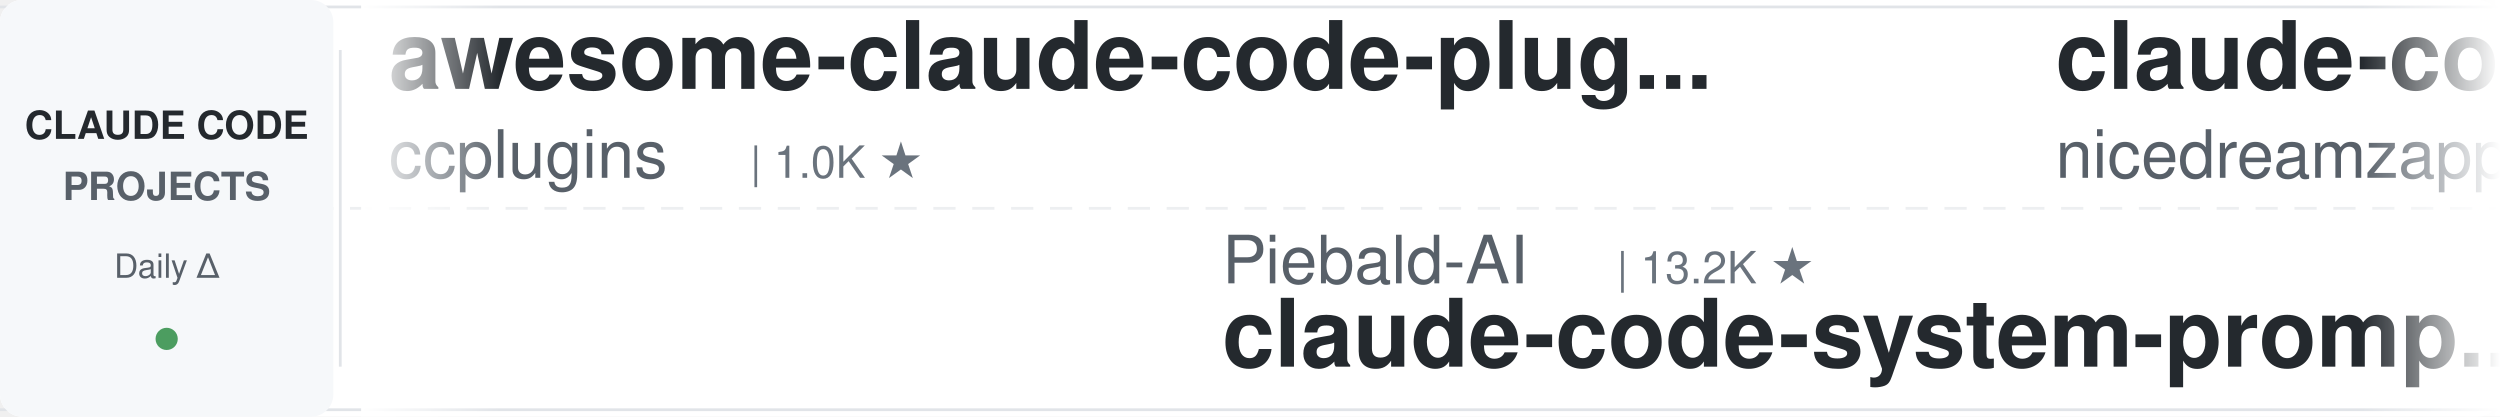
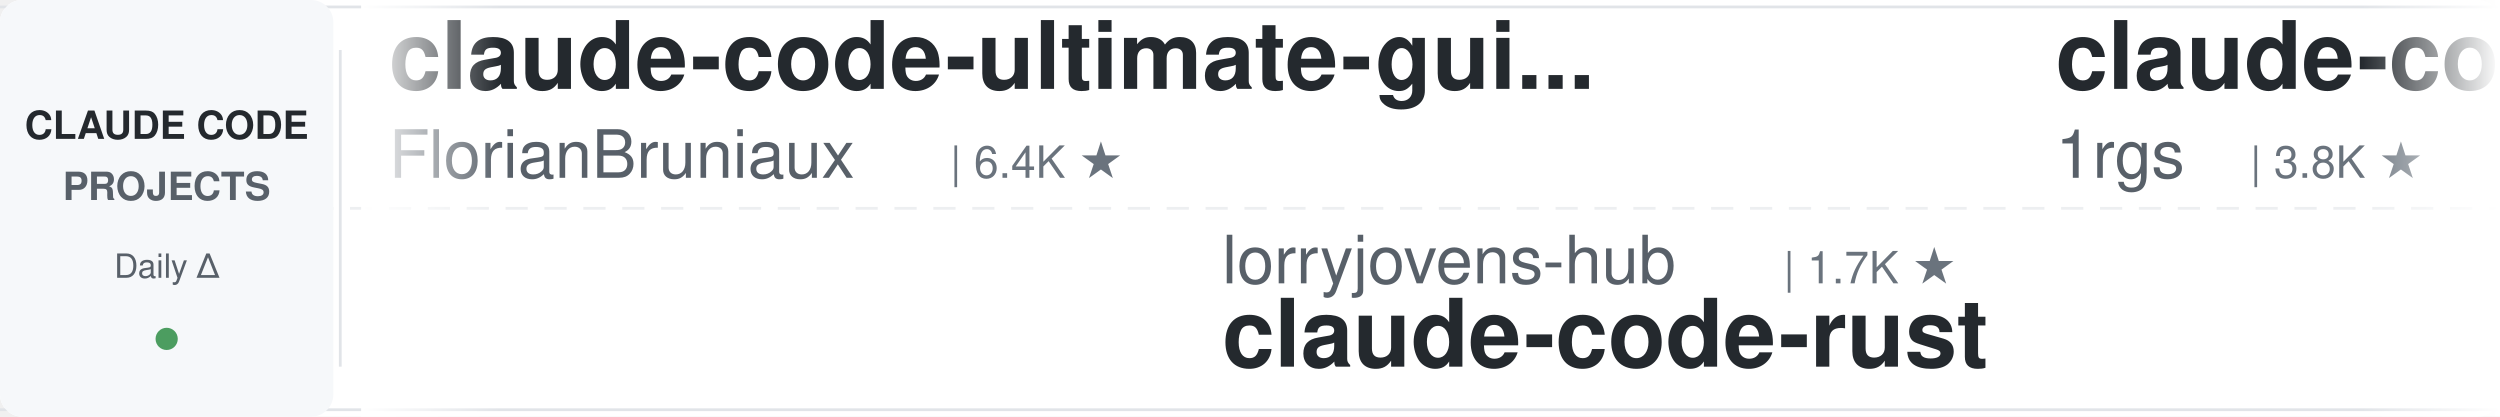
<svg xmlns="http://www.w3.org/2000/svg" width="900" height="150">
  <defs>
    <linearGradient id="leftFade" x1="0%" y1="0%" x2="100%" y2="0%">
      <stop offset="0%" style="stop-color:#ffffff;stop-opacity:1" />
      <stop offset="100%" style="stop-color:#ffffff;stop-opacity:0" />
    </linearGradient>
    <linearGradient id="rightFade" x1="0%" y1="0%" x2="100%" y2="0%">
      <stop offset="0%" style="stop-color:#ffffff;stop-opacity:0" />
      <stop offset="100%" style="stop-color:#ffffff;stop-opacity:1" />
    </linearGradient>
  </defs>
  <rect width="900" height="150" fill="#ffffff" rx="8" />
  <rect x="0" y="2" width="900" height="1" fill="#e1e4e8" />
  <rect x="0" y="147" width="900" height="1" fill="#e1e4e8" />
  <line x1="0" y1="75" x2="900" y2="75" stroke="#e1e4e8" stroke-width="1" stroke-dasharray="8 6" opacity="0.6" />
  <rect x="0" y="0" width="120" height="150" fill="#f6f8fa" rx="8" />
  <text x="60" y="50" font-family="-apple-system, BlinkMacSystemFont, 'Segoe UI', Helvetica, Arial, sans-serif" font-size="14" font-weight="600" fill="#24292e" text-anchor="middle">CLAUDE CODE</text>
  <text x="60" y="72" font-family="-apple-system, BlinkMacSystemFont, 'Segoe UI', Helvetica, Arial, sans-serif" font-size="14" font-weight="600" fill="#586069" text-anchor="middle">PROJECTS</text>
  <text x="60" y="100" font-family="-apple-system, BlinkMacSystemFont, 'Segoe UI', Helvetica, Arial, sans-serif" font-size="12" font-weight="500" fill="#586069" text-anchor="middle">Daily Δ</text>
  <circle cx="60" cy="122" r="4" fill="#22863a" opacity="0.8" />
  <rect x="122" y="18" width="1" height="114" fill="#e1e4e8" />
  <clipPath id="tickerClip">
    <rect x="130" y="0" width="770" height="150" />
  </clipPath>
  <g clip-path="url(#tickerClip)">
    <g id="tickerItems">
      <animateTransform attributeName="transform" attributeType="XML" type="translate" from="0 0" to="-3000 0" dur="54s" repeatCount="indefinite" />
      <g transform="translate(0, 0)">
-         <text x="140" y="32" font-family="-apple-system, BlinkMacSystemFont, 'Segoe UI', Helvetica, Arial, sans-serif" font-size="34" font-weight="600" fill="#24292e">awesome-claude-code-plug...</text>
-         <text x="140" y="64" font-family="-apple-system, BlinkMacSystemFont, 'Segoe UI', Helvetica, Arial, sans-serif" font-size="24" font-weight="400" fill="#586069">ccplugins</text>
-         <text x="270" y="64" font-family="-apple-system, BlinkMacSystemFont, 'Segoe UI', Helvetica, Arial, sans-serif" font-size="16" font-weight="500" fill="#6a737d">| 1.0K ★</text>
+         <text x="140" y="32" font-family="-apple-system, BlinkMacSystemFont, 'Segoe UI', Helvetica, Arial, sans-serif" font-size="34" font-weight="600" fill="#24292e">claude-code-ultimate-gui...</text>
+         <text x="140" y="64" font-family="-apple-system, BlinkMacSystemFont, 'Segoe UI', Helvetica, Arial, sans-serif" font-size="24" font-weight="400" fill="#586069">FlorianBruniaux</text>
+         <text x="342" y="64" font-family="-apple-system, BlinkMacSystemFont, 'Segoe UI', Helvetica, Arial, sans-serif" font-size="16" font-weight="500" fill="#6a737d">| 6.4K ★</text>
      </g>
      <g transform="translate(300, 0)">
-         <text x="140" y="102" font-family="-apple-system, BlinkMacSystemFont, 'Segoe UI', Helvetica, Arial, sans-serif" font-size="24" font-weight="400" fill="#586069">Piebald-AI</text>
-         <text x="282" y="102" font-family="-apple-system, BlinkMacSystemFont, 'Segoe UI', Helvetica, Arial, sans-serif" font-size="16" font-weight="500" fill="#6a737d">| 13.2K ★</text>
-         <text x="140" y="132" font-family="-apple-system, BlinkMacSystemFont, 'Segoe UI', Helvetica, Arial, sans-serif" font-size="34" font-weight="600" fill="#24292e">claude-code-system-promp...</text>
+         <text x="140" y="102" font-family="-apple-system, BlinkMacSystemFont, 'Segoe UI', Helvetica, Arial, sans-serif" font-size="24" font-weight="400" fill="#586069">lorryjovens-hub</text>
+         <text x="342" y="102" font-family="-apple-system, BlinkMacSystemFont, 'Segoe UI', Helvetica, Arial, sans-serif" font-size="16" font-weight="500" fill="#6a737d">| 1.7K ★</text>
+         <text x="140" y="132" font-family="-apple-system, BlinkMacSystemFont, 'Segoe UI', Helvetica, Arial, sans-serif" font-size="34" font-weight="600" fill="#24292e">claude-code-rust</text>
      </g>
      <g transform="translate(600, 0)">
-         <text x="140" y="32" font-family="-apple-system, BlinkMacSystemFont, 'Segoe UI', Helvetica, Arial, sans-serif" font-size="34" font-weight="600" fill="#24292e">claude-code-local</text>
-         <text x="140" y="64" font-family="-apple-system, BlinkMacSystemFont, 'Segoe UI', Helvetica, Arial, sans-serif" font-size="24" font-weight="400" fill="#586069">nicedreamzapp</text>
-         <text x="318" y="64" font-family="-apple-system, BlinkMacSystemFont, 'Segoe UI', Helvetica, Arial, sans-serif" font-size="16" font-weight="500" fill="#6a737d">| 3.5K ★</text>
+         <text x="140" y="32" font-family="-apple-system, BlinkMacSystemFont, 'Segoe UI', Helvetica, Arial, sans-serif" font-size="34" font-weight="600" fill="#24292e">claude-code-proxy</text>
+         <text x="140" y="64" font-family="-apple-system, BlinkMacSystemFont, 'Segoe UI', Helvetica, Arial, sans-serif" font-size="24" font-weight="400" fill="#586069">1rgs</text>
+         <text x="210" y="64" font-family="-apple-system, BlinkMacSystemFont, 'Segoe UI', Helvetica, Arial, sans-serif" font-size="16" font-weight="500" fill="#6a737d">| 3.8K ★</text>
      </g>
      <g transform="translate(900, 0)">
-         <text x="140" y="102" font-family="-apple-system, BlinkMacSystemFont, 'Segoe UI', Helvetica, Arial, sans-serif" font-size="24" font-weight="400" fill="#586069">wesammustafa</text>
-         <text x="306" y="102" font-family="-apple-system, BlinkMacSystemFont, 'Segoe UI', Helvetica, Arial, sans-serif" font-size="16" font-weight="500" fill="#6a737d">| 3.7K ★</text>
-         <text x="140" y="132" font-family="-apple-system, BlinkMacSystemFont, 'Segoe UI', Helvetica, Arial, sans-serif" font-size="34" font-weight="600" fill="#24292e">Claude-Code-Quest</text>
+         <text x="140" y="102" font-family="-apple-system, BlinkMacSystemFont, 'Segoe UI', Helvetica, Arial, sans-serif" font-size="24" font-weight="400" fill="#586069">davila7</text>
+         <text x="246" y="102" font-family="-apple-system, BlinkMacSystemFont, 'Segoe UI', Helvetica, Arial, sans-serif" font-size="16" font-weight="500" fill="#6a737d">| 33.7K ★</text>
+         <text x="140" y="132" font-family="-apple-system, BlinkMacSystemFont, 'Segoe UI', Helvetica, Arial, sans-serif" font-size="34" font-weight="600" fill="#24292e">claude-code-templates</text>
      </g>
      <g transform="translate(1200, 0)">
-         <text x="140" y="32" font-family="-apple-system, BlinkMacSystemFont, 'Segoe UI', Helvetica, Arial, sans-serif" font-size="34" font-weight="600" fill="#24292e">oh-my-claudecode</text>
-         <text x="140" y="64" font-family="-apple-system, BlinkMacSystemFont, 'Segoe UI', Helvetica, Arial, sans-serif" font-size="24" font-weight="400" fill="#586069">Yeachan-Heo</text>
-         <text x="294" y="64" font-family="-apple-system, BlinkMacSystemFont, 'Segoe UI', Helvetica, Arial, sans-serif" font-size="16" font-weight="500" fill="#6a737d">| 40.8K ★</text>
+         <text x="140" y="32" font-family="-apple-system, BlinkMacSystemFont, 'Segoe UI', Helvetica, Arial, sans-serif" font-size="34" font-weight="600" fill="#24292e">everything-claude-code</text>
+         <text x="140" y="64" font-family="-apple-system, BlinkMacSystemFont, 'Segoe UI', Helvetica, Arial, sans-serif" font-size="24" font-weight="400" fill="#586069">WorldFlowAI</text>
+         <text x="294" y="64" font-family="-apple-system, BlinkMacSystemFont, 'Segoe UI', Helvetica, Arial, sans-serif" font-size="16" font-weight="500" fill="#6a737d">| 6.4K ★</text>
      </g>
      <g transform="translate(1500, 0)">
-         <text x="140" y="102" font-family="-apple-system, BlinkMacSystemFont, 'Segoe UI', Helvetica, Arial, sans-serif" font-size="24" font-weight="400" fill="#586069">asgeirtj</text>
-         <text x="258" y="102" font-family="-apple-system, BlinkMacSystemFont, 'Segoe UI', Helvetica, Arial, sans-serif" font-size="16" font-weight="500" fill="#6a737d">| 71.4K ★</text>
-         <text x="140" y="132" font-family="-apple-system, BlinkMacSystemFont, 'Segoe UI', Helvetica, Arial, sans-serif" font-size="34" font-weight="600" fill="#24292e">system_prompts_leaks</text>
+         <text x="140" y="102" font-family="-apple-system, BlinkMacSystemFont, 'Segoe UI', Helvetica, Arial, sans-serif" font-size="24" font-weight="400" fill="#586069">ding113</text>
+         <text x="246" y="102" font-family="-apple-system, BlinkMacSystemFont, 'Segoe UI', Helvetica, Arial, sans-serif" font-size="16" font-weight="500" fill="#6a737d">| 3.4K ★</text>
+         <text x="140" y="132" font-family="-apple-system, BlinkMacSystemFont, 'Segoe UI', Helvetica, Arial, sans-serif" font-size="34" font-weight="600" fill="#24292e">claude-code-hub</text>
      </g>
      <g transform="translate(1800, 0)">
-         <text x="140" y="32" font-family="-apple-system, BlinkMacSystemFont, 'Segoe UI', Helvetica, Arial, sans-serif" font-size="34" font-weight="600" fill="#24292e">claude-code-infrastructu...</text>
-         <text x="140" y="64" font-family="-apple-system, BlinkMacSystemFont, 'Segoe UI', Helvetica, Arial, sans-serif" font-size="24" font-weight="400" fill="#586069">diet103</text>
-         <text x="246" y="64" font-family="-apple-system, BlinkMacSystemFont, 'Segoe UI', Helvetica, Arial, sans-serif" font-size="16" font-weight="500" fill="#6a737d">| 10.1K ★</text>
+         <text x="140" y="32" font-family="-apple-system, BlinkMacSystemFont, 'Segoe UI', Helvetica, Arial, sans-serif" font-size="34" font-weight="600" fill="#24292e">claude-coder</text>
+         <text x="140" y="64" font-family="-apple-system, BlinkMacSystemFont, 'Segoe UI', Helvetica, Arial, sans-serif" font-size="24" font-weight="400" fill="#586069">kodu-ai</text>
+         <text x="246" y="64" font-family="-apple-system, BlinkMacSystemFont, 'Segoe UI', Helvetica, Arial, sans-serif" font-size="16" font-weight="500" fill="#6a737d">| 5.2K ★</text>
      </g>
      <g transform="translate(2100, 0)">
-         <text x="140" y="102" font-family="-apple-system, BlinkMacSystemFont, 'Segoe UI', Helvetica, Arial, sans-serif" font-size="24" font-weight="400" fill="#586069">Njengah</text>
-         <text x="246" y="102" font-family="-apple-system, BlinkMacSystemFont, 'Segoe UI', Helvetica, Arial, sans-serif" font-size="16" font-weight="500" fill="#6a737d">| 2.0K ★</text>
-         <text x="140" y="132" font-family="-apple-system, BlinkMacSystemFont, 'Segoe UI', Helvetica, Arial, sans-serif" font-size="34" font-weight="600" fill="#24292e">claude-code-cheat-sheet</text>
+         <text x="140" y="102" font-family="-apple-system, BlinkMacSystemFont, 'Segoe UI', Helvetica, Arial, sans-serif" font-size="24" font-weight="400" fill="#586069">Windy3f3f3f3f</text>
+         <text x="318" y="102" font-family="-apple-system, BlinkMacSystemFont, 'Segoe UI', Helvetica, Arial, sans-serif" font-size="16" font-weight="500" fill="#6a737d">| 3.8K ★</text>
+         <text x="140" y="132" font-family="-apple-system, BlinkMacSystemFont, 'Segoe UI', Helvetica, Arial, sans-serif" font-size="34" font-weight="600" fill="#24292e">how-claude-code-works</text>
      </g>
      <g transform="translate(2400, 0)">
-         <text x="140" y="32" font-family="-apple-system, BlinkMacSystemFont, 'Segoe UI', Helvetica, Arial, sans-serif" font-size="34" font-weight="600" fill="#24292e">awesome-claude-code-tool...</text>
-         <text x="140" y="64" font-family="-apple-system, BlinkMacSystemFont, 'Segoe UI', Helvetica, Arial, sans-serif" font-size="24" font-weight="400" fill="#586069">rohitg00</text>
-         <text x="258" y="64" font-family="-apple-system, BlinkMacSystemFont, 'Segoe UI', Helvetica, Arial, sans-serif" font-size="16" font-weight="500" fill="#6a737d">| 2.8K ★</text>
+         <text x="140" y="32" font-family="-apple-system, BlinkMacSystemFont, 'Segoe UI', Helvetica, Arial, sans-serif" font-size="34" font-weight="600" fill="#24292e">arcads-claude-code-mrpai...</text>
+         <text x="140" y="64" font-family="-apple-system, BlinkMacSystemFont, 'Segoe UI', Helvetica, Arial, sans-serif" font-size="24" font-weight="400" fill="#586069">mrpaidsocial</text>
+         <text x="306" y="64" font-family="-apple-system, BlinkMacSystemFont, 'Segoe UI', Helvetica, Arial, sans-serif" font-size="16" font-weight="500" fill="#6a737d">| 1.7K ★</text>
      </g>
      <g transform="translate(2700, 0)">
-         <text x="140" y="102" font-family="-apple-system, BlinkMacSystemFont, 'Segoe UI', Helvetica, Arial, sans-serif" font-size="24" font-weight="400" fill="#586069">zebbern</text>
-         <text x="246" y="102" font-family="-apple-system, BlinkMacSystemFont, 'Segoe UI', Helvetica, Arial, sans-serif" font-size="16" font-weight="500" fill="#6a737d">| 4.7K ★</text>
-         <text x="140" y="132" font-family="-apple-system, BlinkMacSystemFont, 'Segoe UI', Helvetica, Arial, sans-serif" font-size="34" font-weight="600" fill="#24292e">claude-code-guide</text>
+         <text x="140" y="102" font-family="-apple-system, BlinkMacSystemFont, 'Segoe UI', Helvetica, Arial, sans-serif" font-size="24" font-weight="400" fill="#586069">Yeachan-Heo</text>
+         <text x="294" y="102" font-family="-apple-system, BlinkMacSystemFont, 'Segoe UI', Helvetica, Arial, sans-serif" font-size="16" font-weight="500" fill="#6a737d">| 40.8K ★</text>
+         <text x="140" y="132" font-family="-apple-system, BlinkMacSystemFont, 'Segoe UI', Helvetica, Arial, sans-serif" font-size="34" font-weight="600" fill="#24292e">oh-my-claudecode</text>
      </g>
      <g transform="translate(3000, 0)">
-         <text x="140" y="32" font-family="-apple-system, BlinkMacSystemFont, 'Segoe UI', Helvetica, Arial, sans-serif" font-size="34" font-weight="600" fill="#24292e">awesome-claude-code-plug...</text>
-         <text x="140" y="64" font-family="-apple-system, BlinkMacSystemFont, 'Segoe UI', Helvetica, Arial, sans-serif" font-size="24" font-weight="400" fill="#586069">ccplugins</text>
-         <text x="270" y="64" font-family="-apple-system, BlinkMacSystemFont, 'Segoe UI', Helvetica, Arial, sans-serif" font-size="16" font-weight="500" fill="#6a737d">| 1.0K ★</text>
+         <text x="140" y="32" font-family="-apple-system, BlinkMacSystemFont, 'Segoe UI', Helvetica, Arial, sans-serif" font-size="34" font-weight="600" fill="#24292e">claude-code-ultimate-gui...</text>
+         <text x="140" y="64" font-family="-apple-system, BlinkMacSystemFont, 'Segoe UI', Helvetica, Arial, sans-serif" font-size="24" font-weight="400" fill="#586069">FlorianBruniaux</text>
+         <text x="342" y="64" font-family="-apple-system, BlinkMacSystemFont, 'Segoe UI', Helvetica, Arial, sans-serif" font-size="16" font-weight="500" fill="#6a737d">| 6.4K ★</text>
      </g>
      <g transform="translate(3300, 0)">
-         <text x="140" y="102" font-family="-apple-system, BlinkMacSystemFont, 'Segoe UI', Helvetica, Arial, sans-serif" font-size="24" font-weight="400" fill="#586069">Piebald-AI</text>
-         <text x="282" y="102" font-family="-apple-system, BlinkMacSystemFont, 'Segoe UI', Helvetica, Arial, sans-serif" font-size="16" font-weight="500" fill="#6a737d">| 13.2K ★</text>
-         <text x="140" y="132" font-family="-apple-system, BlinkMacSystemFont, 'Segoe UI', Helvetica, Arial, sans-serif" font-size="34" font-weight="600" fill="#24292e">claude-code-system-promp...</text>
+         <text x="140" y="102" font-family="-apple-system, BlinkMacSystemFont, 'Segoe UI', Helvetica, Arial, sans-serif" font-size="24" font-weight="400" fill="#586069">lorryjovens-hub</text>
+         <text x="342" y="102" font-family="-apple-system, BlinkMacSystemFont, 'Segoe UI', Helvetica, Arial, sans-serif" font-size="16" font-weight="500" fill="#6a737d">| 1.7K ★</text>
+         <text x="140" y="132" font-family="-apple-system, BlinkMacSystemFont, 'Segoe UI', Helvetica, Arial, sans-serif" font-size="34" font-weight="600" fill="#24292e">claude-code-rust</text>
      </g>
      <g transform="translate(3600, 0)">
-         <text x="140" y="32" font-family="-apple-system, BlinkMacSystemFont, 'Segoe UI', Helvetica, Arial, sans-serif" font-size="34" font-weight="600" fill="#24292e">claude-code-local</text>
-         <text x="140" y="64" font-family="-apple-system, BlinkMacSystemFont, 'Segoe UI', Helvetica, Arial, sans-serif" font-size="24" font-weight="400" fill="#586069">nicedreamzapp</text>
-         <text x="318" y="64" font-family="-apple-system, BlinkMacSystemFont, 'Segoe UI', Helvetica, Arial, sans-serif" font-size="16" font-weight="500" fill="#6a737d">| 3.5K ★</text>
+         <text x="140" y="32" font-family="-apple-system, BlinkMacSystemFont, 'Segoe UI', Helvetica, Arial, sans-serif" font-size="34" font-weight="600" fill="#24292e">claude-code-proxy</text>
+         <text x="140" y="64" font-family="-apple-system, BlinkMacSystemFont, 'Segoe UI', Helvetica, Arial, sans-serif" font-size="24" font-weight="400" fill="#586069">1rgs</text>
+         <text x="210" y="64" font-family="-apple-system, BlinkMacSystemFont, 'Segoe UI', Helvetica, Arial, sans-serif" font-size="16" font-weight="500" fill="#6a737d">| 3.8K ★</text>
      </g>
      <g transform="translate(3900, 0)">
-         <text x="140" y="102" font-family="-apple-system, BlinkMacSystemFont, 'Segoe UI', Helvetica, Arial, sans-serif" font-size="24" font-weight="400" fill="#586069">wesammustafa</text>
-         <text x="306" y="102" font-family="-apple-system, BlinkMacSystemFont, 'Segoe UI', Helvetica, Arial, sans-serif" font-size="16" font-weight="500" fill="#6a737d">| 3.7K ★</text>
-         <text x="140" y="132" font-family="-apple-system, BlinkMacSystemFont, 'Segoe UI', Helvetica, Arial, sans-serif" font-size="34" font-weight="600" fill="#24292e">Claude-Code-Quest</text>
+         <text x="140" y="102" font-family="-apple-system, BlinkMacSystemFont, 'Segoe UI', Helvetica, Arial, sans-serif" font-size="24" font-weight="400" fill="#586069">davila7</text>
+         <text x="246" y="102" font-family="-apple-system, BlinkMacSystemFont, 'Segoe UI', Helvetica, Arial, sans-serif" font-size="16" font-weight="500" fill="#6a737d">| 33.7K ★</text>
+         <text x="140" y="132" font-family="-apple-system, BlinkMacSystemFont, 'Segoe UI', Helvetica, Arial, sans-serif" font-size="34" font-weight="600" fill="#24292e">claude-code-templates</text>
      </g>
    </g>
  </g>
  <rect x="130" y="0" width="50" height="150" fill="url(#leftFade)" />
  <rect x="850" y="0" width="50" height="150" fill="url(#rightFade)" />
</svg>
